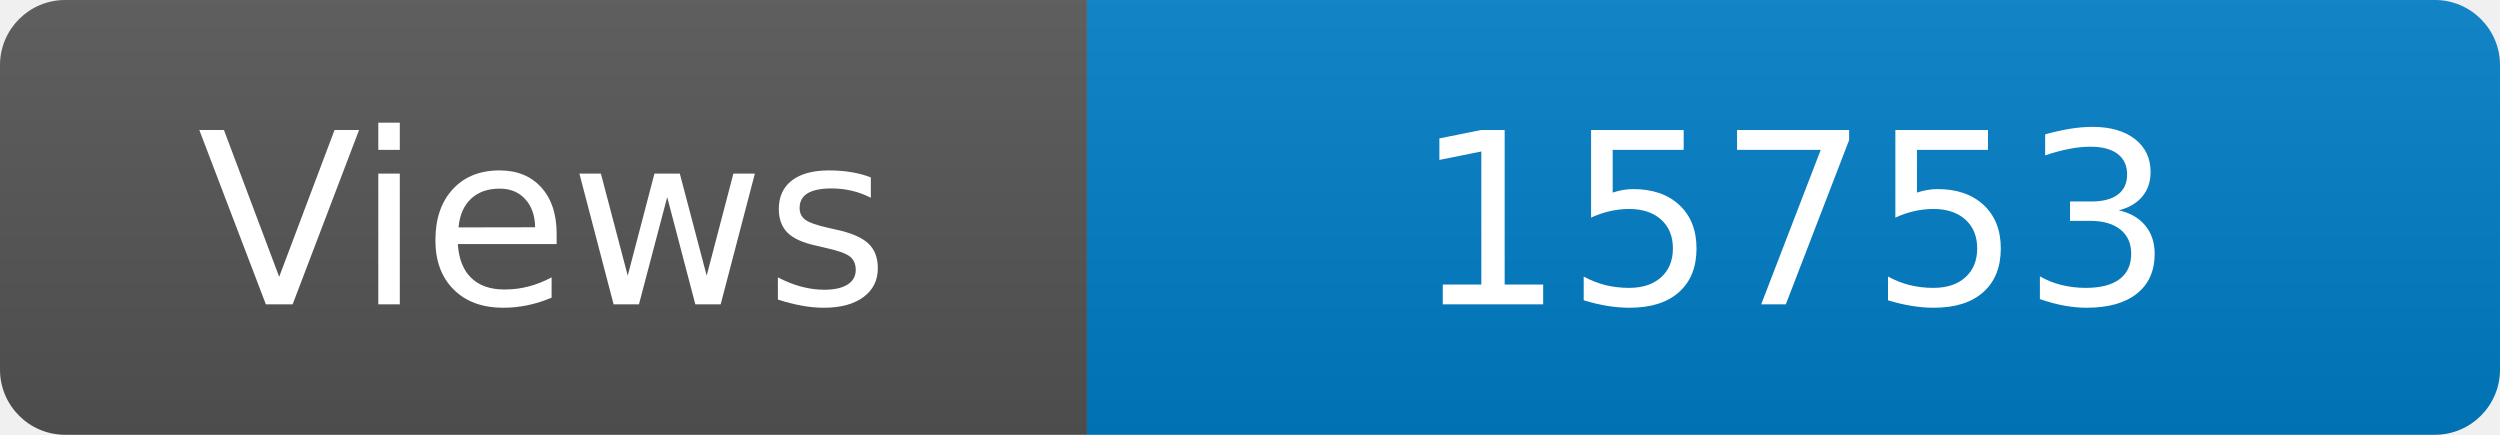
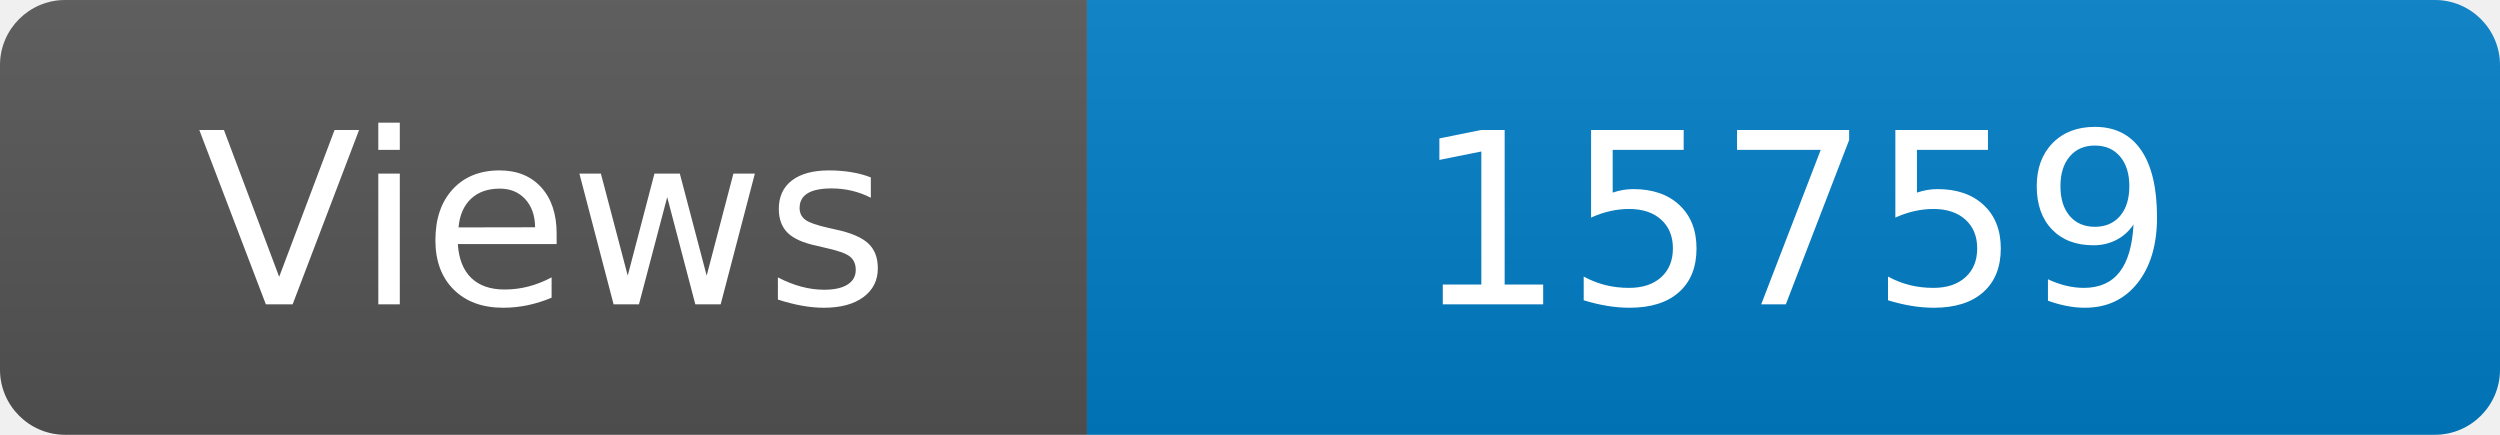
<svg xmlns="http://www.w3.org/2000/svg" width="115" height="20" role="img" aria-label="Maintained?: yes">
  <linearGradient id="s" x2="0" y2="100%">
    <stop offset="0" stop-color="#bbb" stop-opacity=".1" />
    <stop offset="1" stop-opacity=".1" />
  </linearGradient>
  <clipPath id="r">
    <rect width="115" height="20" rx="3" fill="#fff" />
  </clipPath>
  <g clip-path="url(#r)">
    <rect width="50" height="20" fill="#555" />
    <rect x="50" width="160" height="20" fill="#007ec6" />
    <rect width="115" height="20" fill="url(#s)" />
  </g>
  <g fill="#fff" text-anchor="middle" font-family="Verdana,Geneva,DejaVu Sans,sans-serif" font-size="110">
    <text x="250" y="140" transform="scale(.1)" fill="#fff">Views</text>
-     <text x="825" y="140" transform="scale(.1)" fill="#fff">15753</text>
+     <text x="825" y="140" transform="scale(.1)" fill="#fff">15759</text>
  </g>
</svg>
